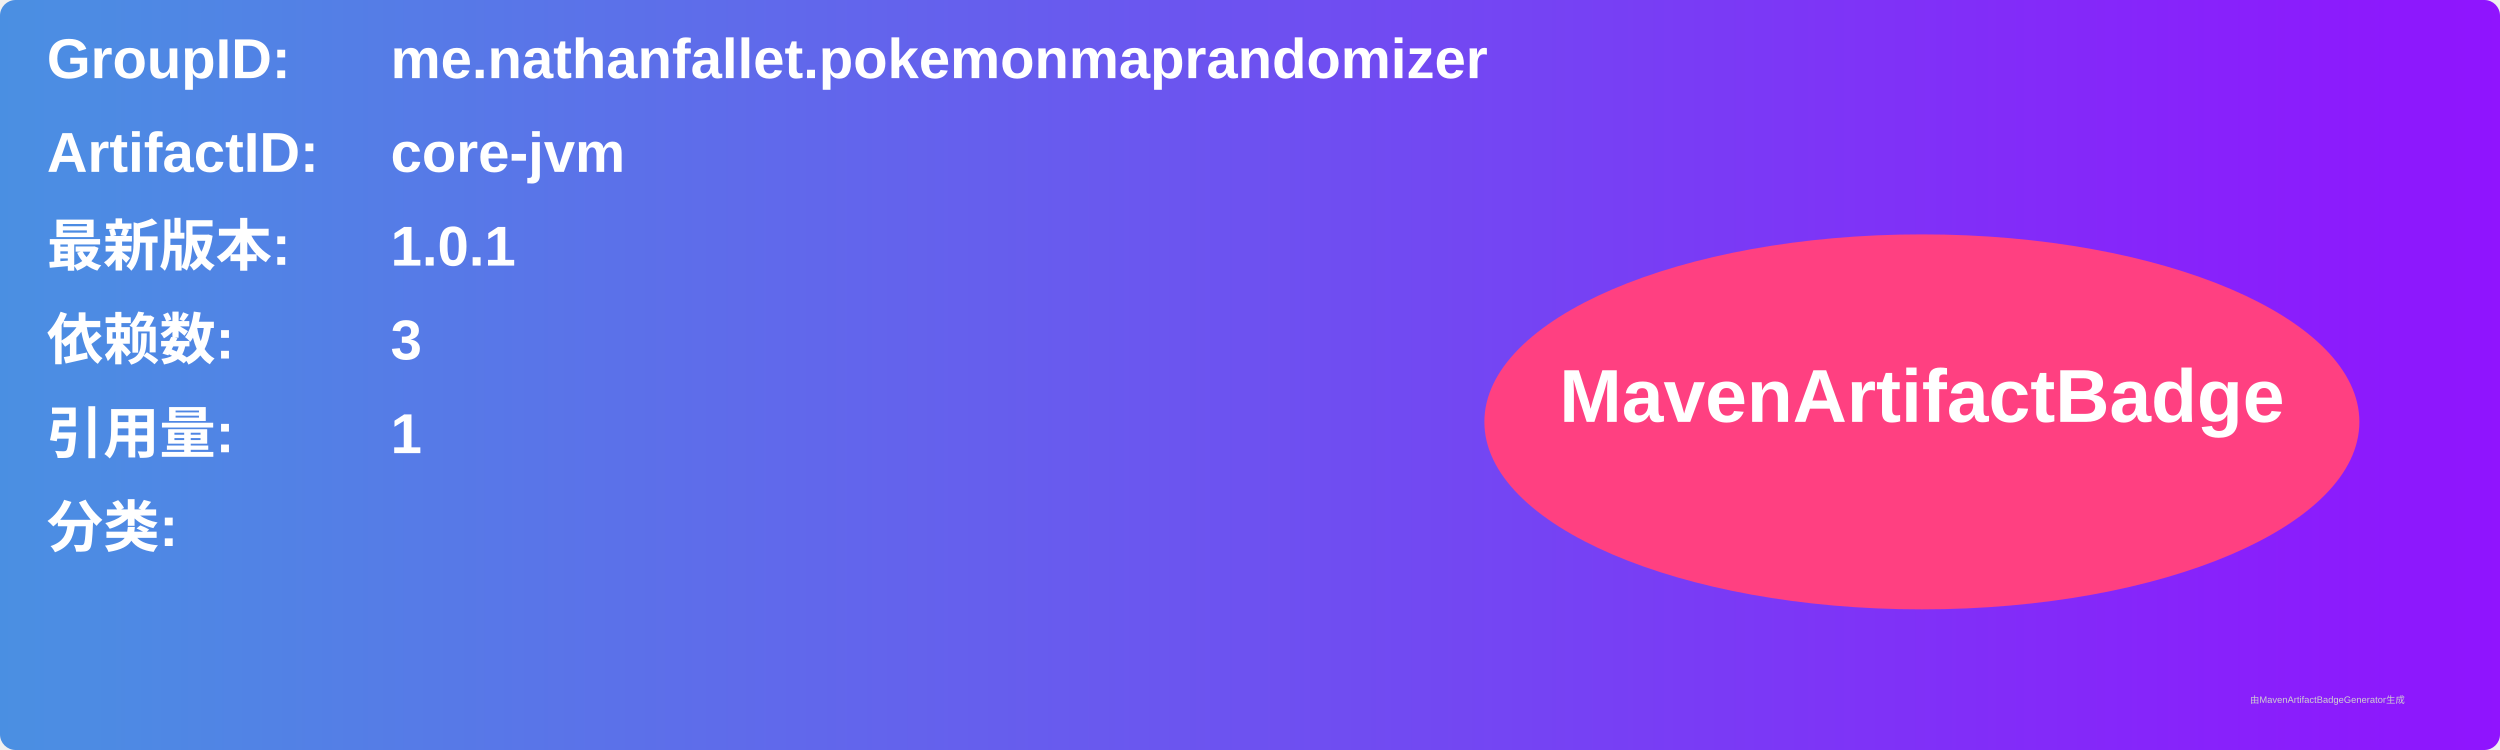
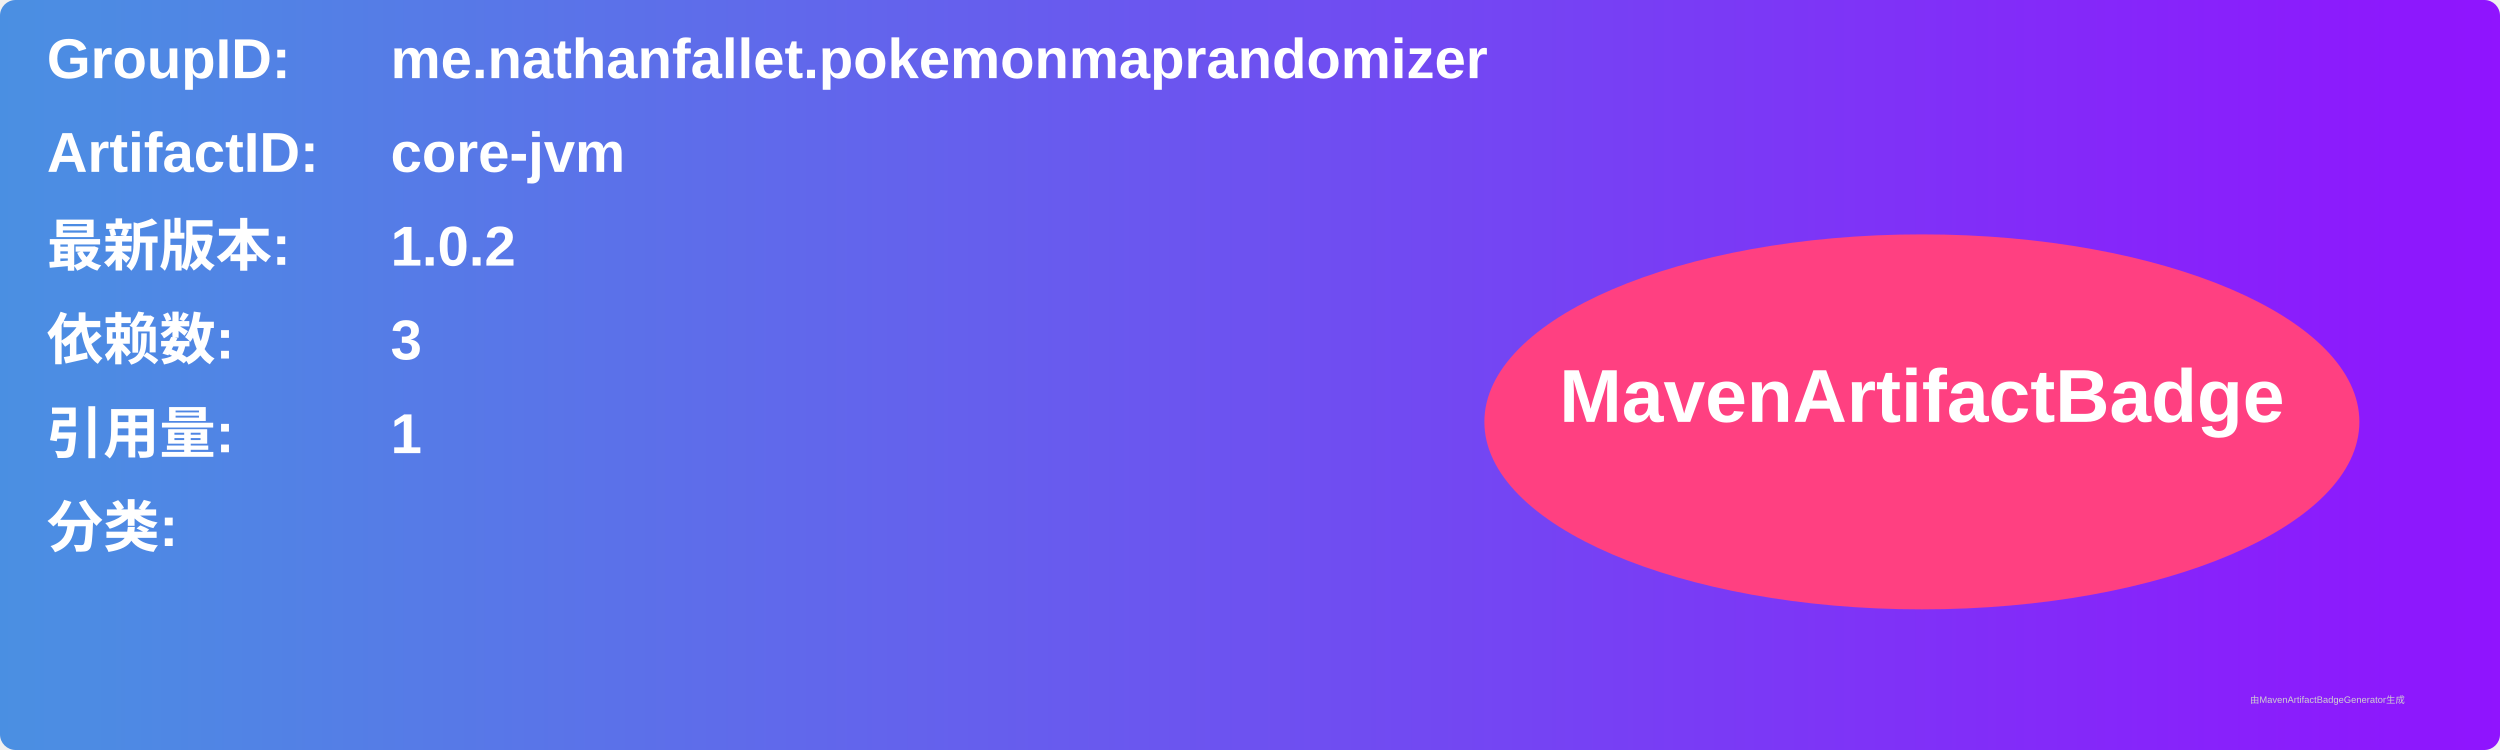
<svg xmlns="http://www.w3.org/2000/svg" width="800" height="240" viewBox="0 0 800 240">
  <linearGradient id="grad" x1="0%" y1="0%" x2="100%" y2="0%">
    <stop offset="0%" stop-color="#4a90e2" />
    <stop offset="100%" stop-color="#9013fe" />
  </linearGradient>
  <rect width="100%" height="100%" rx="5" ry="5" fill="url(#grad)" />
  <g transform="translate(15, 15)">
    <text x="0" y="10" font-family="Arial" font-size="18" fill="white" font-weight="bold" width="260">GroupID:</text>
    <text x="110" y="10" font-family="Arial" font-size="18" fill="white" font-weight="bold" width="460">me.nathanfallet.pokemonmaprandomizer</text>
    <text x="0" y="40" font-family="Arial" font-size="18" fill="white" font-weight="bold" width="260">ArtifactID:</text>
    <text x="110" y="40" font-family="Arial" font-size="18" fill="white" font-weight="bold" width="460">core-jvm</text>
    <text x="0" y="70" font-family="Arial" font-size="18" fill="white" font-weight="bold">最新版本:</text>
    <text x="110" y="70" font-family="Arial" font-size="18" fill="white" font-weight="bold">
-       <tspan font-weight="bold">1.0.1</tspan>
+       <tspan font-weight="bold">1.0.2</tspan>
    </text>
    <text x="0" y="100" font-family="Arial" font-size="18" fill="white" font-weight="bold">依赖数: </text>
    <text x="110" y="100" font-family="Arial" font-size="18" fill="white">
      <tspan font-weight="bold">3</tspan>
    </text>
    <text x="0" y="130" font-family="Arial" font-size="18" fill="white" font-weight="bold">引用量: </text>
    <text x="110" y="130" font-family="Arial" font-size="18" fill="white">
      <tspan font-weight="bold">1</tspan>
    </text>
    <text x="0" y="160" font-family="Arial" font-size="18" fill="white" font-weight="bold">分类:</text>
    <text x="10" y="190" font-family="Arial" font-size="10" fill="white">
      <tspan font-weight="bold" />
    </text>
    <ellipse cx="600" cy="120" rx="140" ry="60" fill="#ff4081" />
    <text x="600" y="120" text-anchor="middle" font-family="Arial" font-size="24" fill="white" font-weight="bold">MavenArtifactBadge</text>
  </g>
  <text x="720" y="225" font-family="Arial" font-size="3" fill="#d0d0d0">由MavenArtifactBadgeGenerator生成</text>
</svg>
